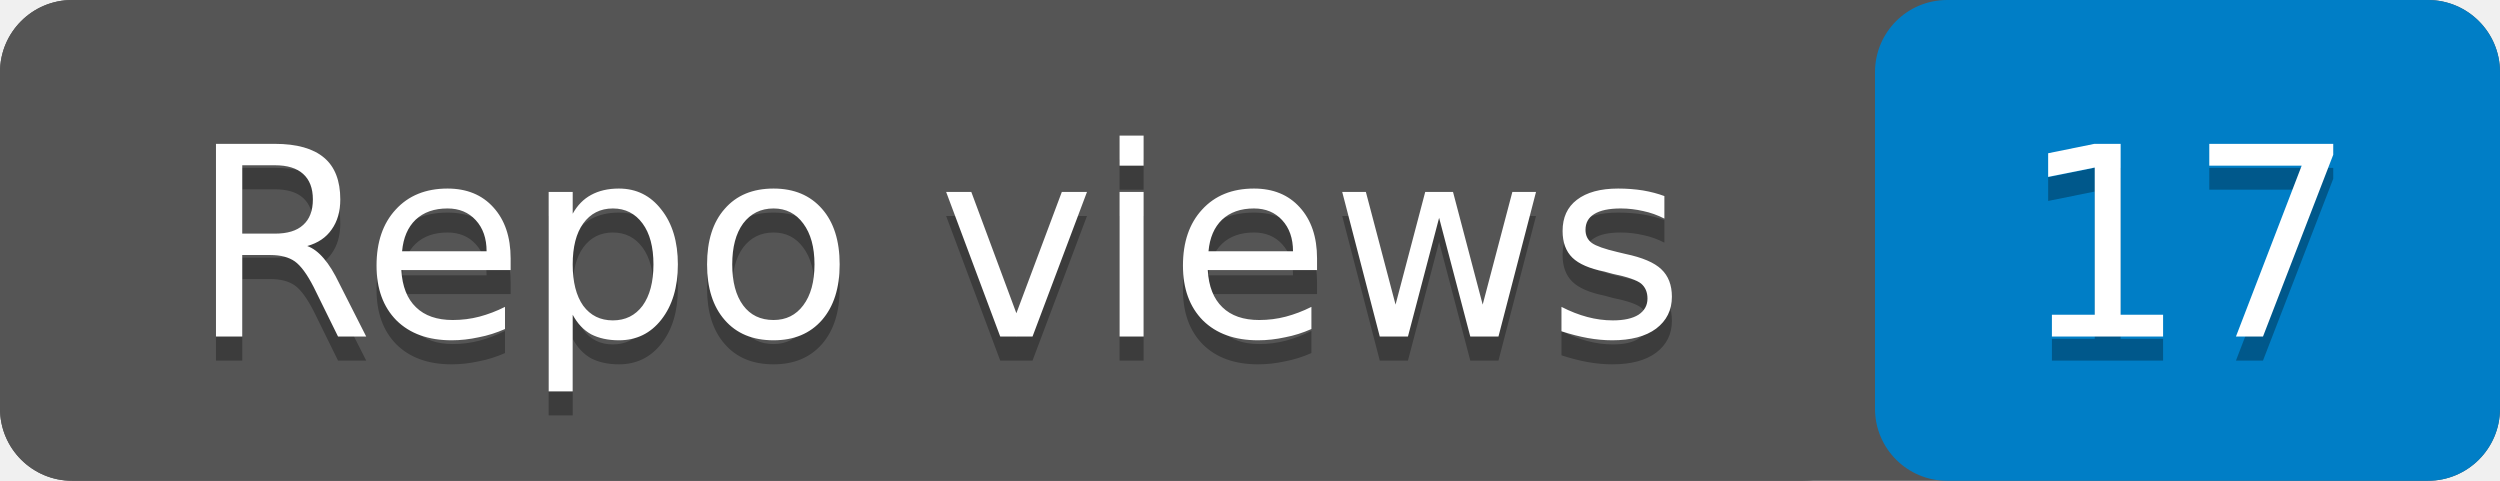
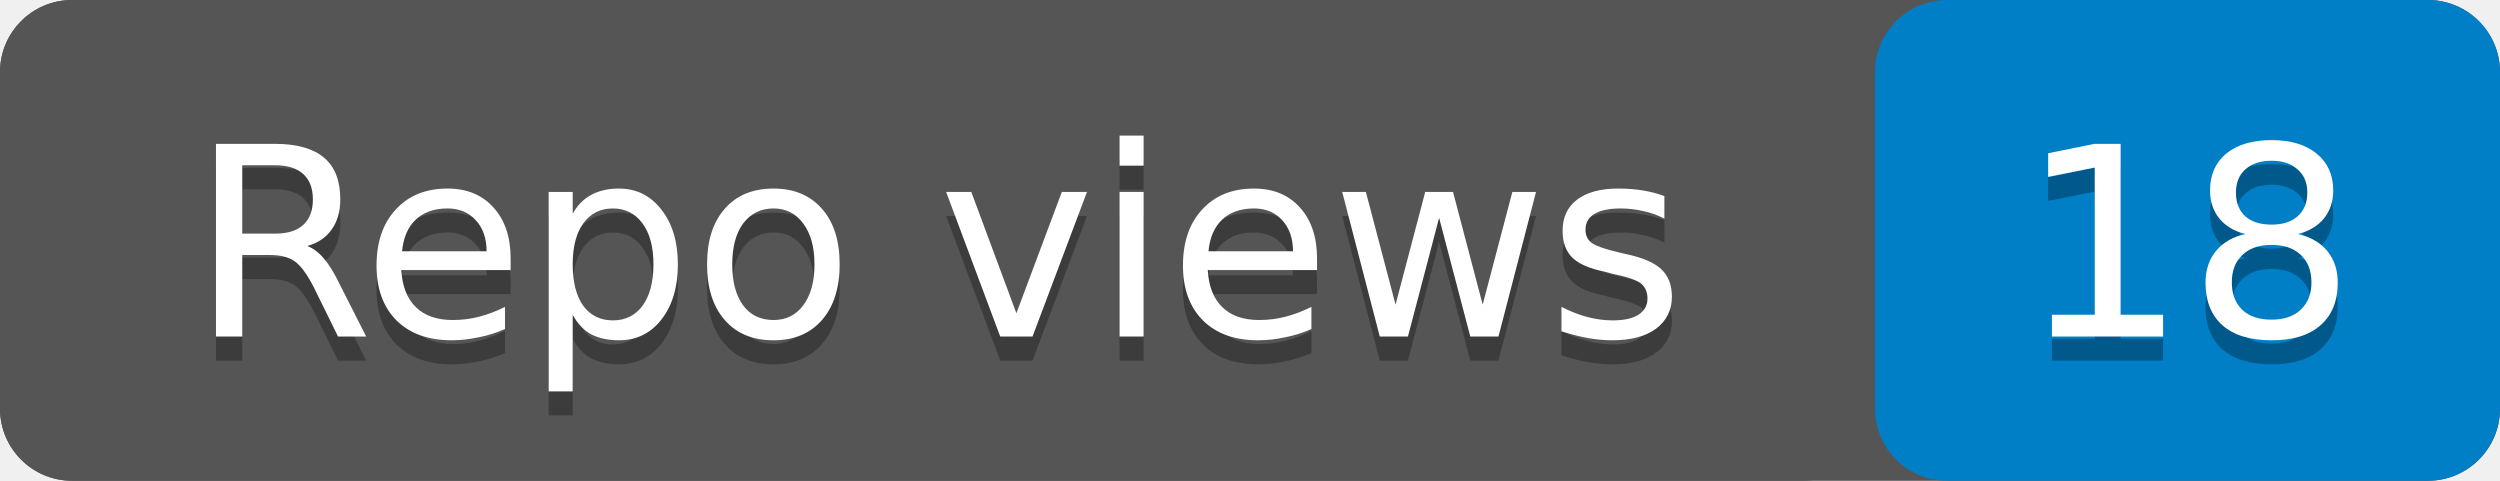
- <svg xmlns="http://www.w3.org/2000/svg" width="104" height="20" role="img" aria-label="Repo views: 17">
+ <svg xmlns="http://www.w3.org/2000/svg" width="104" height="20" role="img" aria-label="Repo views: 18">
  <rect width="104" height="20" rx="3" fill="#555" />
  <rect x="78" width="26" height="20" rx="3" fill="#007ec6" />
  <rect width="78" height="20" rx="3" fill="#555" />
  <g fill="#fff" text-anchor="middle" font-family="Verdana,Geneva,DejaVu Sans,sans-serif" font-size="11">
    <text x="39" y="15" fill="#010101" fill-opacity=".3">Repo views</text>
    <text x="39" y="14">Repo views</text>
-     <text x="91" y="15" fill="#010101" fill-opacity=".3">17</text>
-     <text x="91" y="14">17</text>
+     <text x="91" y="15" fill="#010101" fill-opacity=".3">18</text>
+     <text x="91" y="14">18</text>
  </g>
</svg>
